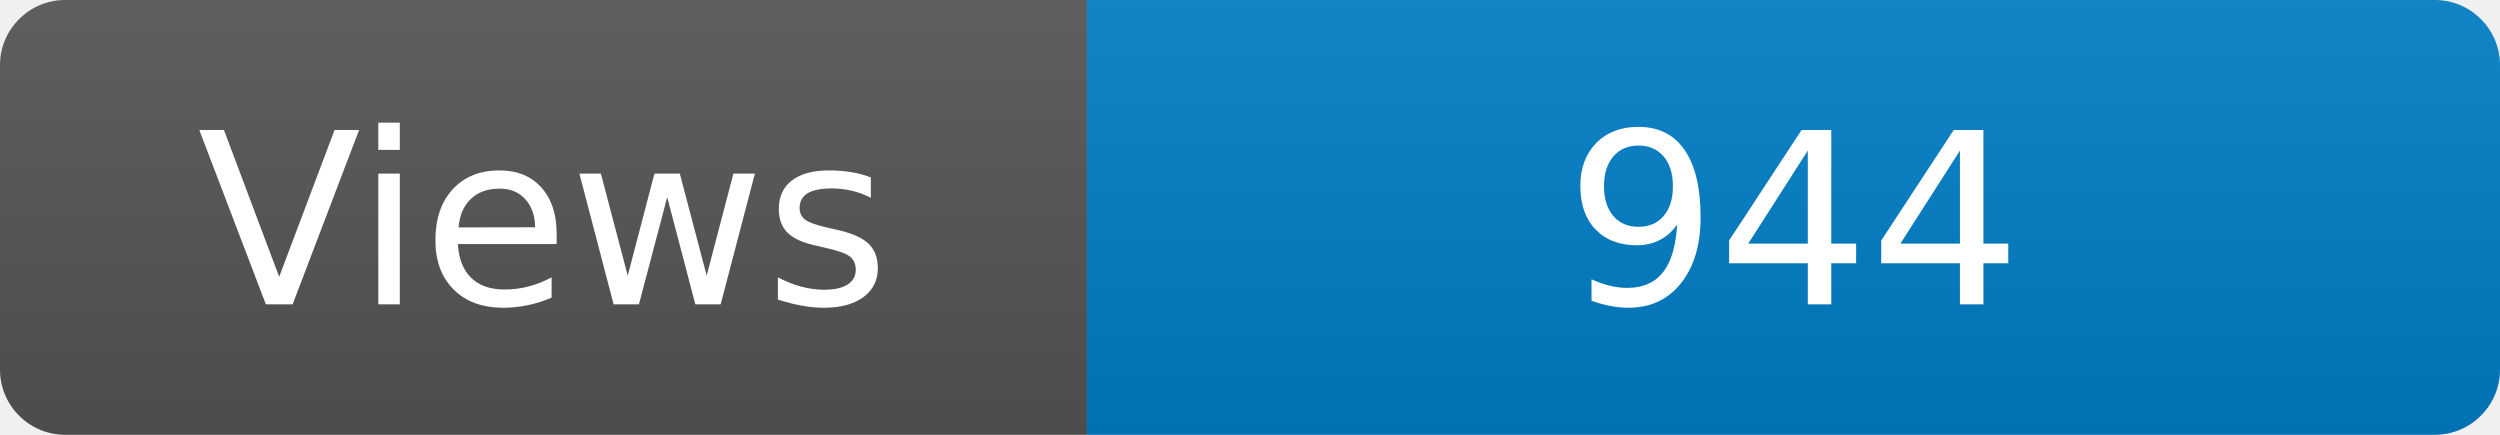
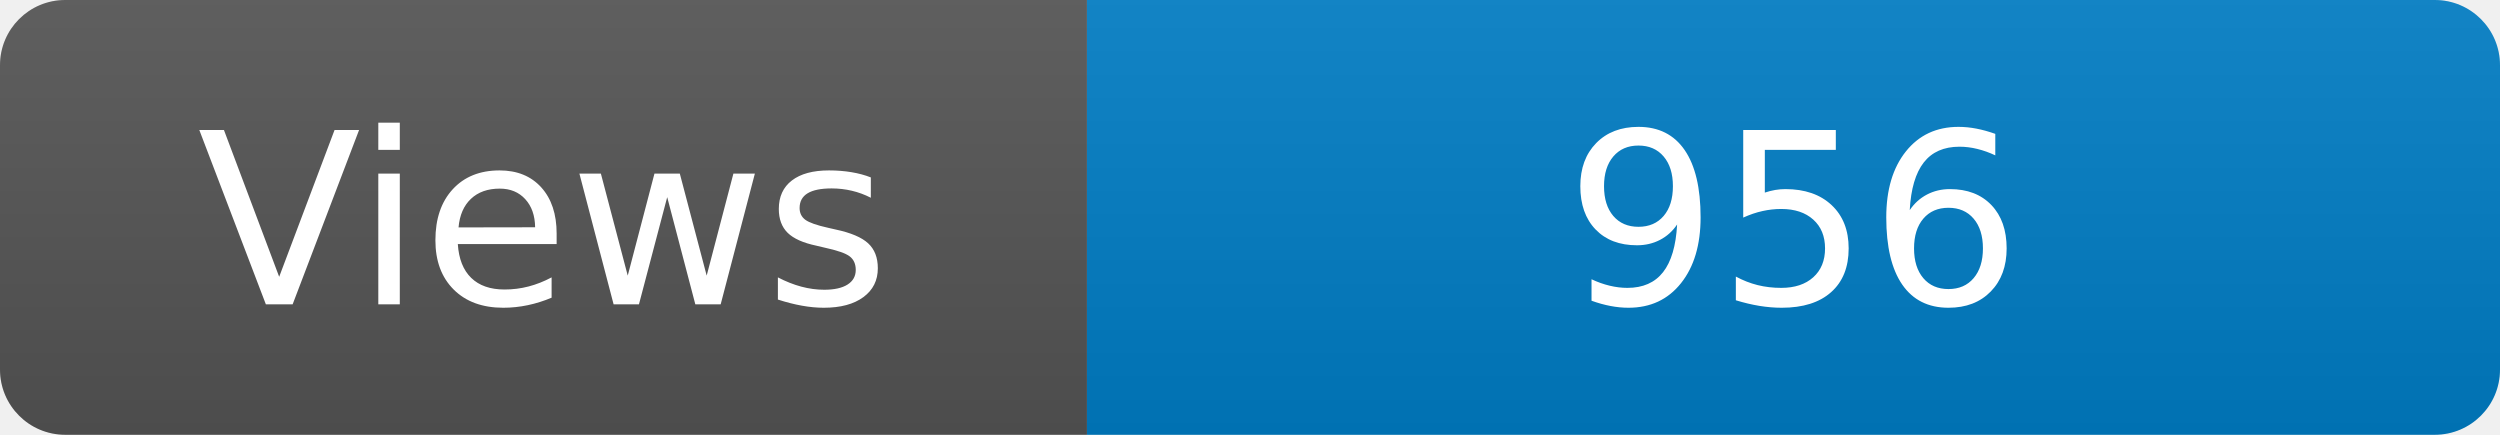
<svg xmlns="http://www.w3.org/2000/svg" width="115" height="20" role="img" aria-label="Maintained?: yes">
  <linearGradient id="s" x2="0" y2="100%">
    <stop offset="0" stop-color="#bbb" stop-opacity=".1" />
    <stop offset="1" stop-opacity=".1" />
  </linearGradient>
  <clipPath id="r">
    <rect width="115" height="20" rx="3" fill="#fff" />
  </clipPath>
  <g clip-path="url(#r)">
    <rect width="50" height="20" fill="#555" />
    <rect x="50" width="160" height="20" fill="#007ec6" />
    <rect width="115" height="20" fill="url(#s)" />
  </g>
  <g fill="#fff" text-anchor="middle" font-family="Verdana,Geneva,DejaVu Sans,sans-serif" font-size="110">
    <text x="250" y="140" transform="scale(.1)" fill="#fff">Views</text>
-     <text x="825" y="140" transform="scale(.1)" fill="#fff">944</text>
+     <text x="825" y="140" transform="scale(.1)" fill="#fff">956</text>
  </g>
</svg>
